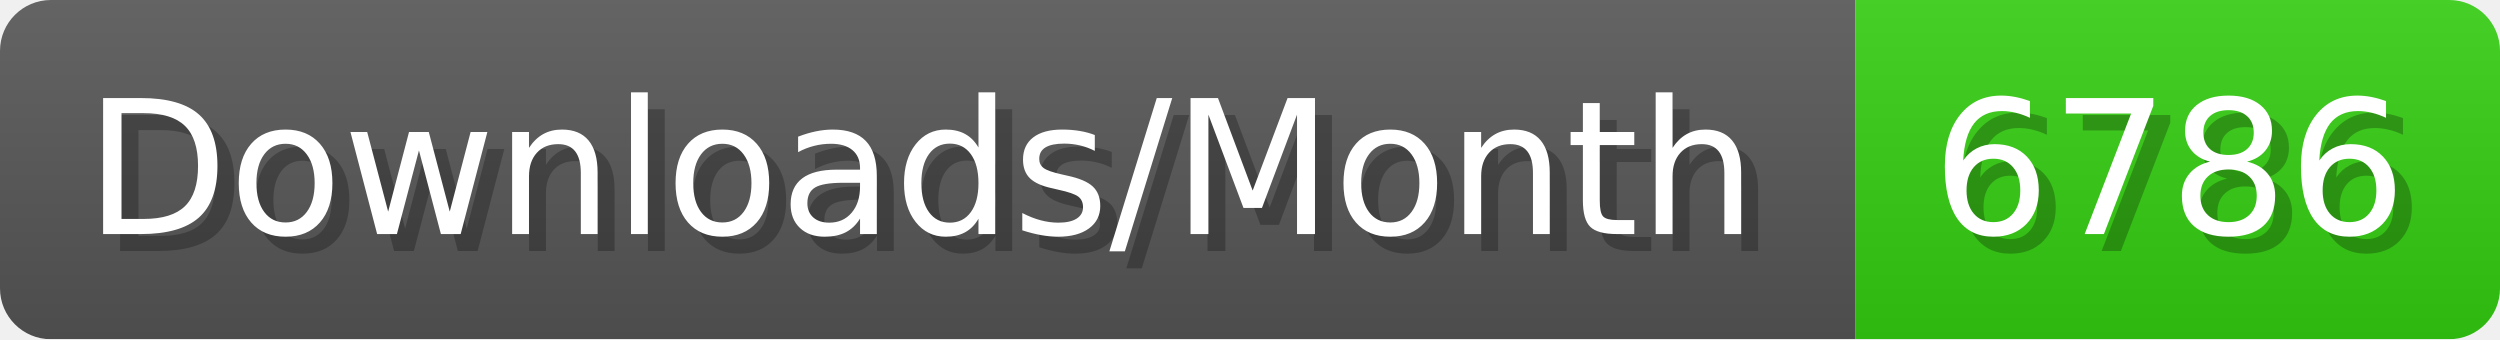
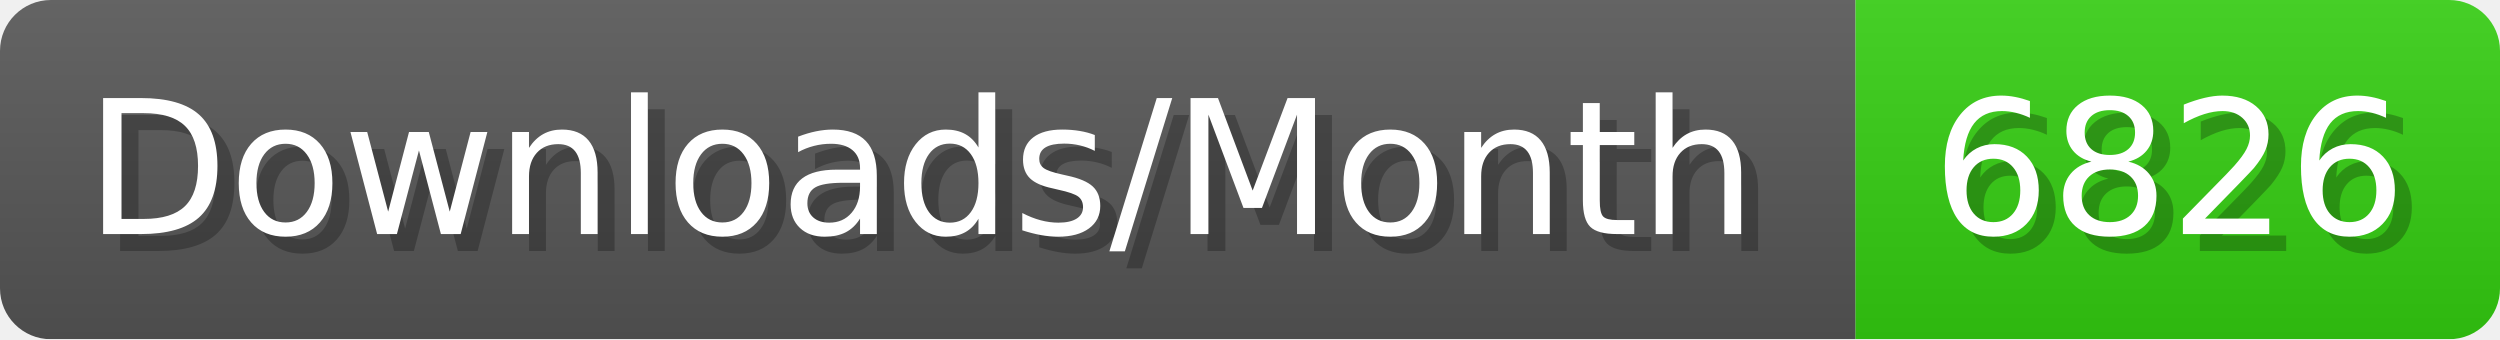
- <svg xmlns="http://www.w3.org/2000/svg" width="147.4" height="20" viewBox="0 0 1474 200" role="img" aria-label="Downloads/Month: 6786">
+ <svg xmlns="http://www.w3.org/2000/svg" width="147.4" height="20" viewBox="0 0 1474 200" role="img" aria-label="Downloads/Month: 6826">
  <linearGradient id="YlXUI" x2="0" y2="100%">
    <stop offset="0" stop-opacity=".1" stop-color="#EEE" />
    <stop offset="1" stop-opacity=".1" />
  </linearGradient>
  <mask id="JHhop">
    <rect width="1474" height="200" rx="30" fill="#FFF" />
  </mask>
  <g mask="url(#JHhop)">
    <rect width="1094" height="200" fill="#555" />
    <rect width="380" height="200" fill="#3C1" x="1094" />
    <rect width="1474" height="200" fill="url(#YlXUI)" />
  </g>
  <g aria-hidden="true" fill="#fff" text-anchor="start" font-family="Verdana,DejaVu Sans,sans-serif" font-size="110">
    <text x="60" y="148" textLength="994" fill="#000" opacity="0.25">Downloads/Month</text>
    <text x="50" y="138" textLength="994">Downloads/Month</text>
-     <text x="1149" y="148" textLength="280" fill="#000" opacity="0.25">6786</text>
-     <text x="1139" y="138" textLength="280">6786</text>
+     <text x="1149" y="148" textLength="280" fill="#000" opacity="0.25">6826</text>
+     <text x="1139" y="138" textLength="280">6826</text>
  </g>
</svg>
